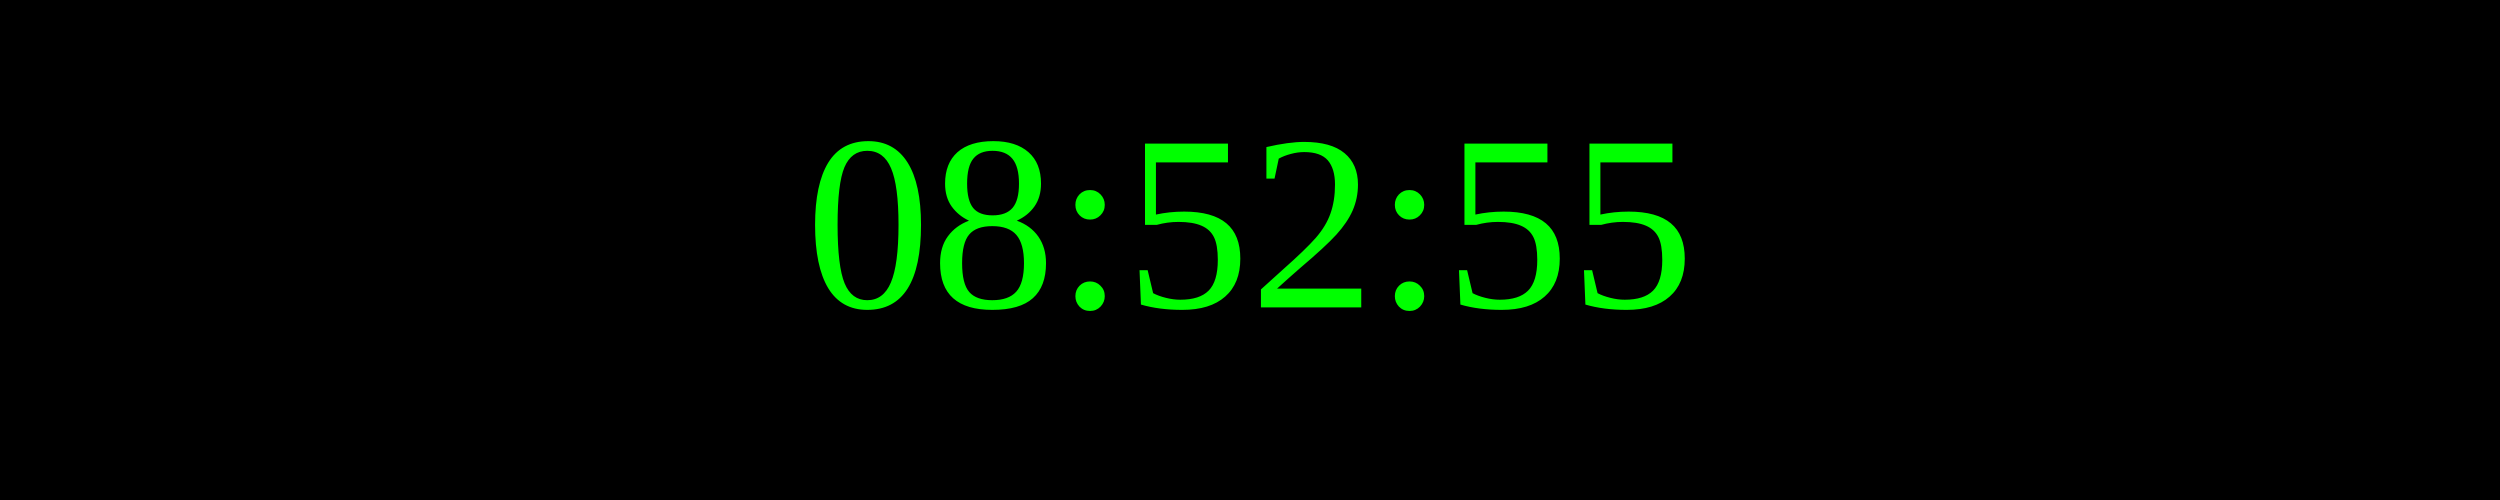
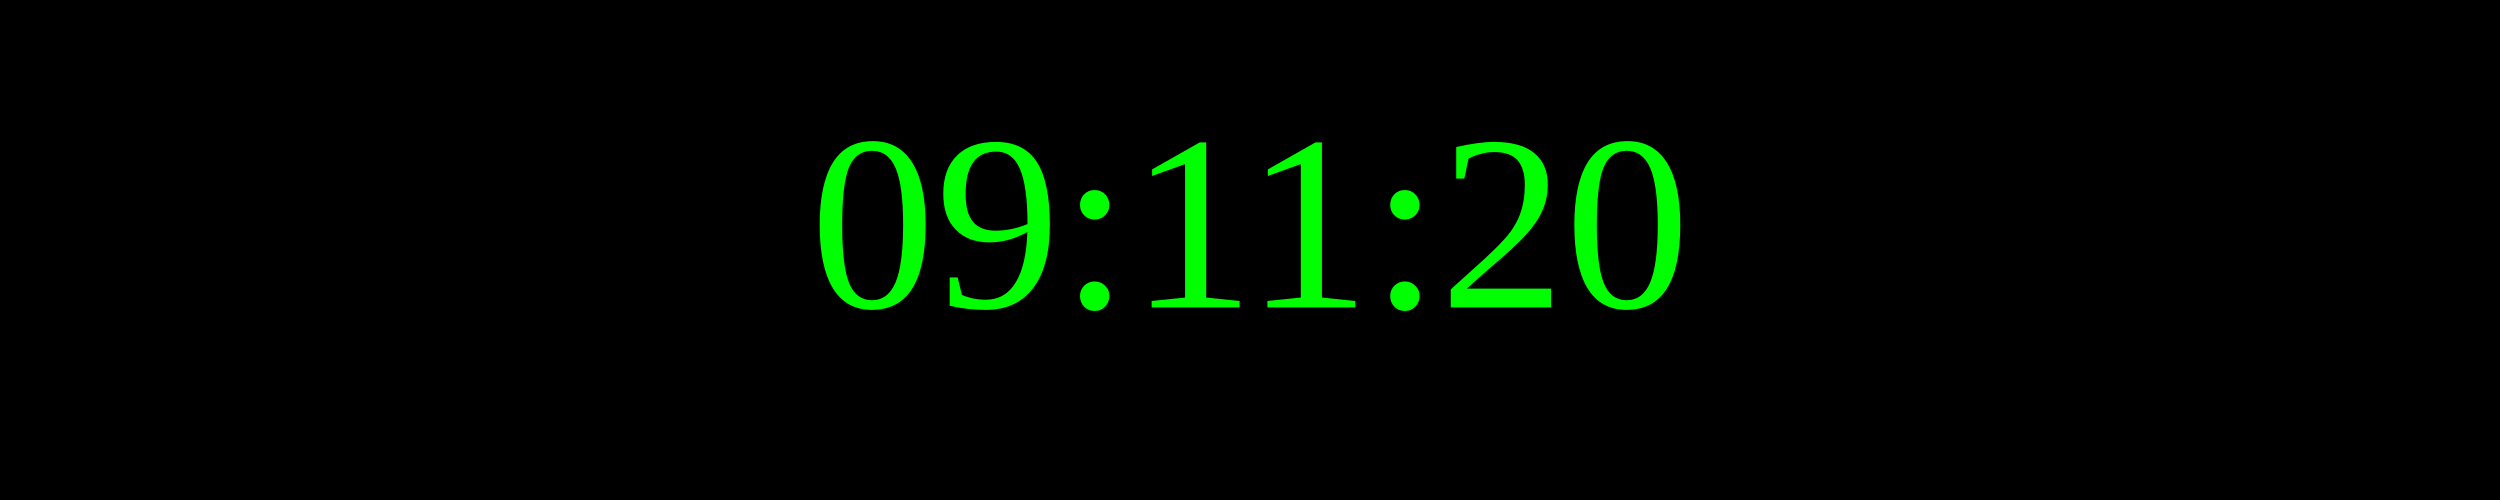
<svg xmlns="http://www.w3.org/2000/svg" width="250" height="50">
  <rect width="100%" height="100%" fill="black" />
  <text x="50%" y="50%" font-size="25" fill="lime" text-anchor="middle" dominant-baseline="middle">
- 08:52:55
+ 09:11:20
</text>
</svg>
